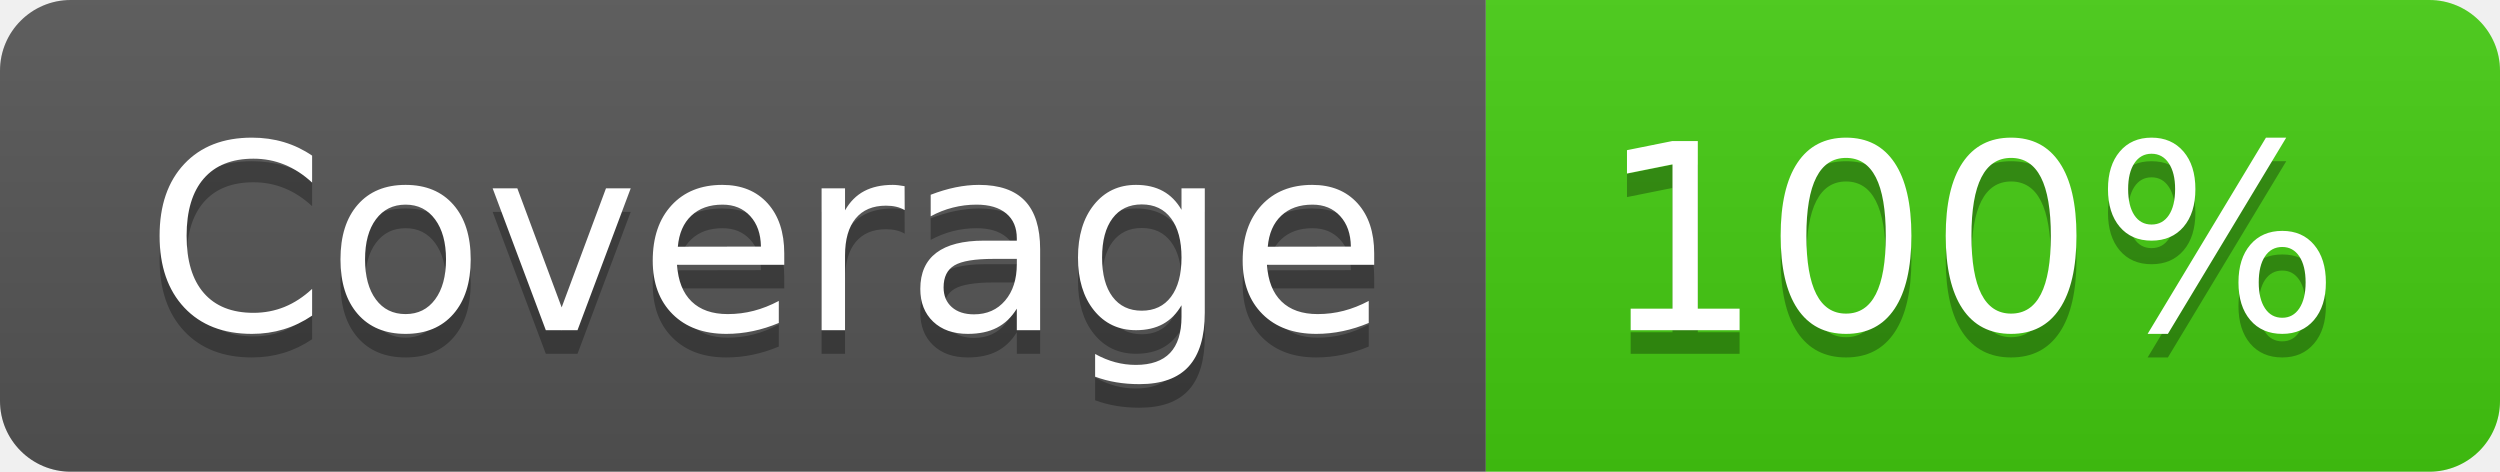
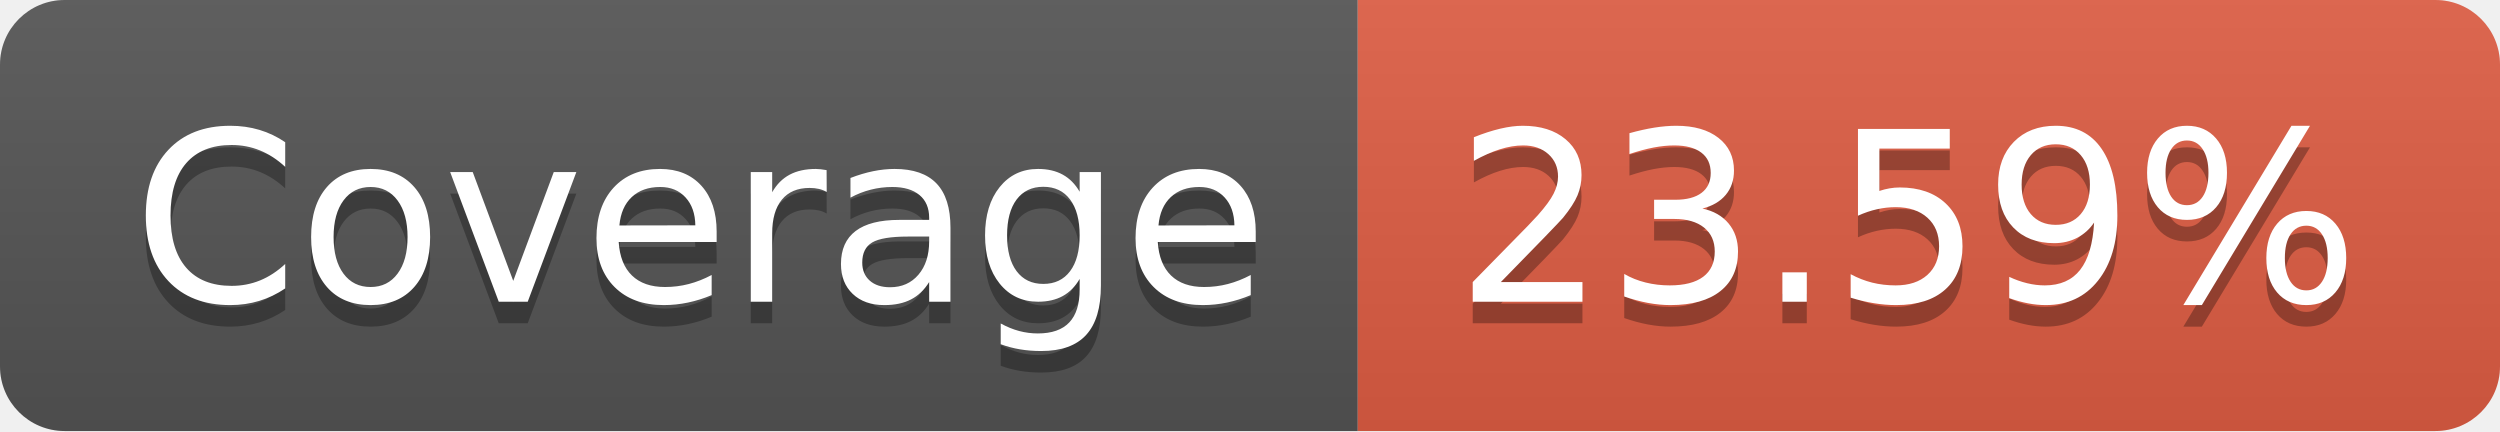
- <svg xmlns="http://www.w3.org/2000/svg" width="106" height="20" role="img" aria-label="Coverage: 100%">
+ <svg xmlns="http://www.w3.org/2000/svg" width="116" height="20" role="img" aria-label="Coverage: 23.59%">
  <linearGradient id="s" x2="0" y2="100%">
    <stop offset="0" stop-color="#bbb" stop-opacity=".1" />
    <stop offset="1" stop-opacity=".1" />
  </linearGradient>
  <clipPath id="r">
-     <rect width="106" height="20" rx="3" fill="#fff" />
+     <rect width="116" height="20" rx="3" fill="#fff" />
  </clipPath>
  <g clip-path="url(#r)">
    <rect width="63" height="20" fill="#555" />
-     <rect x="63" width="43" height="20" fill="#4c1" />
-     <rect width="106" height="20" fill="url(#s)" />
+     <rect x="63" width="53" height="20" fill="#e05d44" />
+     <rect width="116" height="20" fill="url(#s)" />
  </g>
  <g fill="#fff" text-anchor="middle" font-family="Verdana,Geneva,DejaVu Sans,sans-serif" text-rendering="geometricPrecision" font-size="110">
    <text aria-hidden="true" x="325" y="150" fill="#010101" fill-opacity=".3" transform="scale(.1)" textLength="530">Coverage</text>
    <text x="325" y="140" transform="scale(.1)" fill="#fff" textLength="530">Coverage</text>
-     <text aria-hidden="true" x="835" y="150" fill="#010101" fill-opacity=".3" transform="scale(.1)" textLength="330">100%</text>
-     <text x="835" y="140" transform="scale(.1)" fill="#fff" textLength="330">100%</text>
+     <text aria-hidden="true" x="885" y="150" fill="#010101" fill-opacity=".3" transform="scale(.1)" textLength="430">23.59%</text>
+     <text x="885" y="140" transform="scale(.1)" fill="#fff" textLength="430">23.59%</text>
  </g>
</svg>
